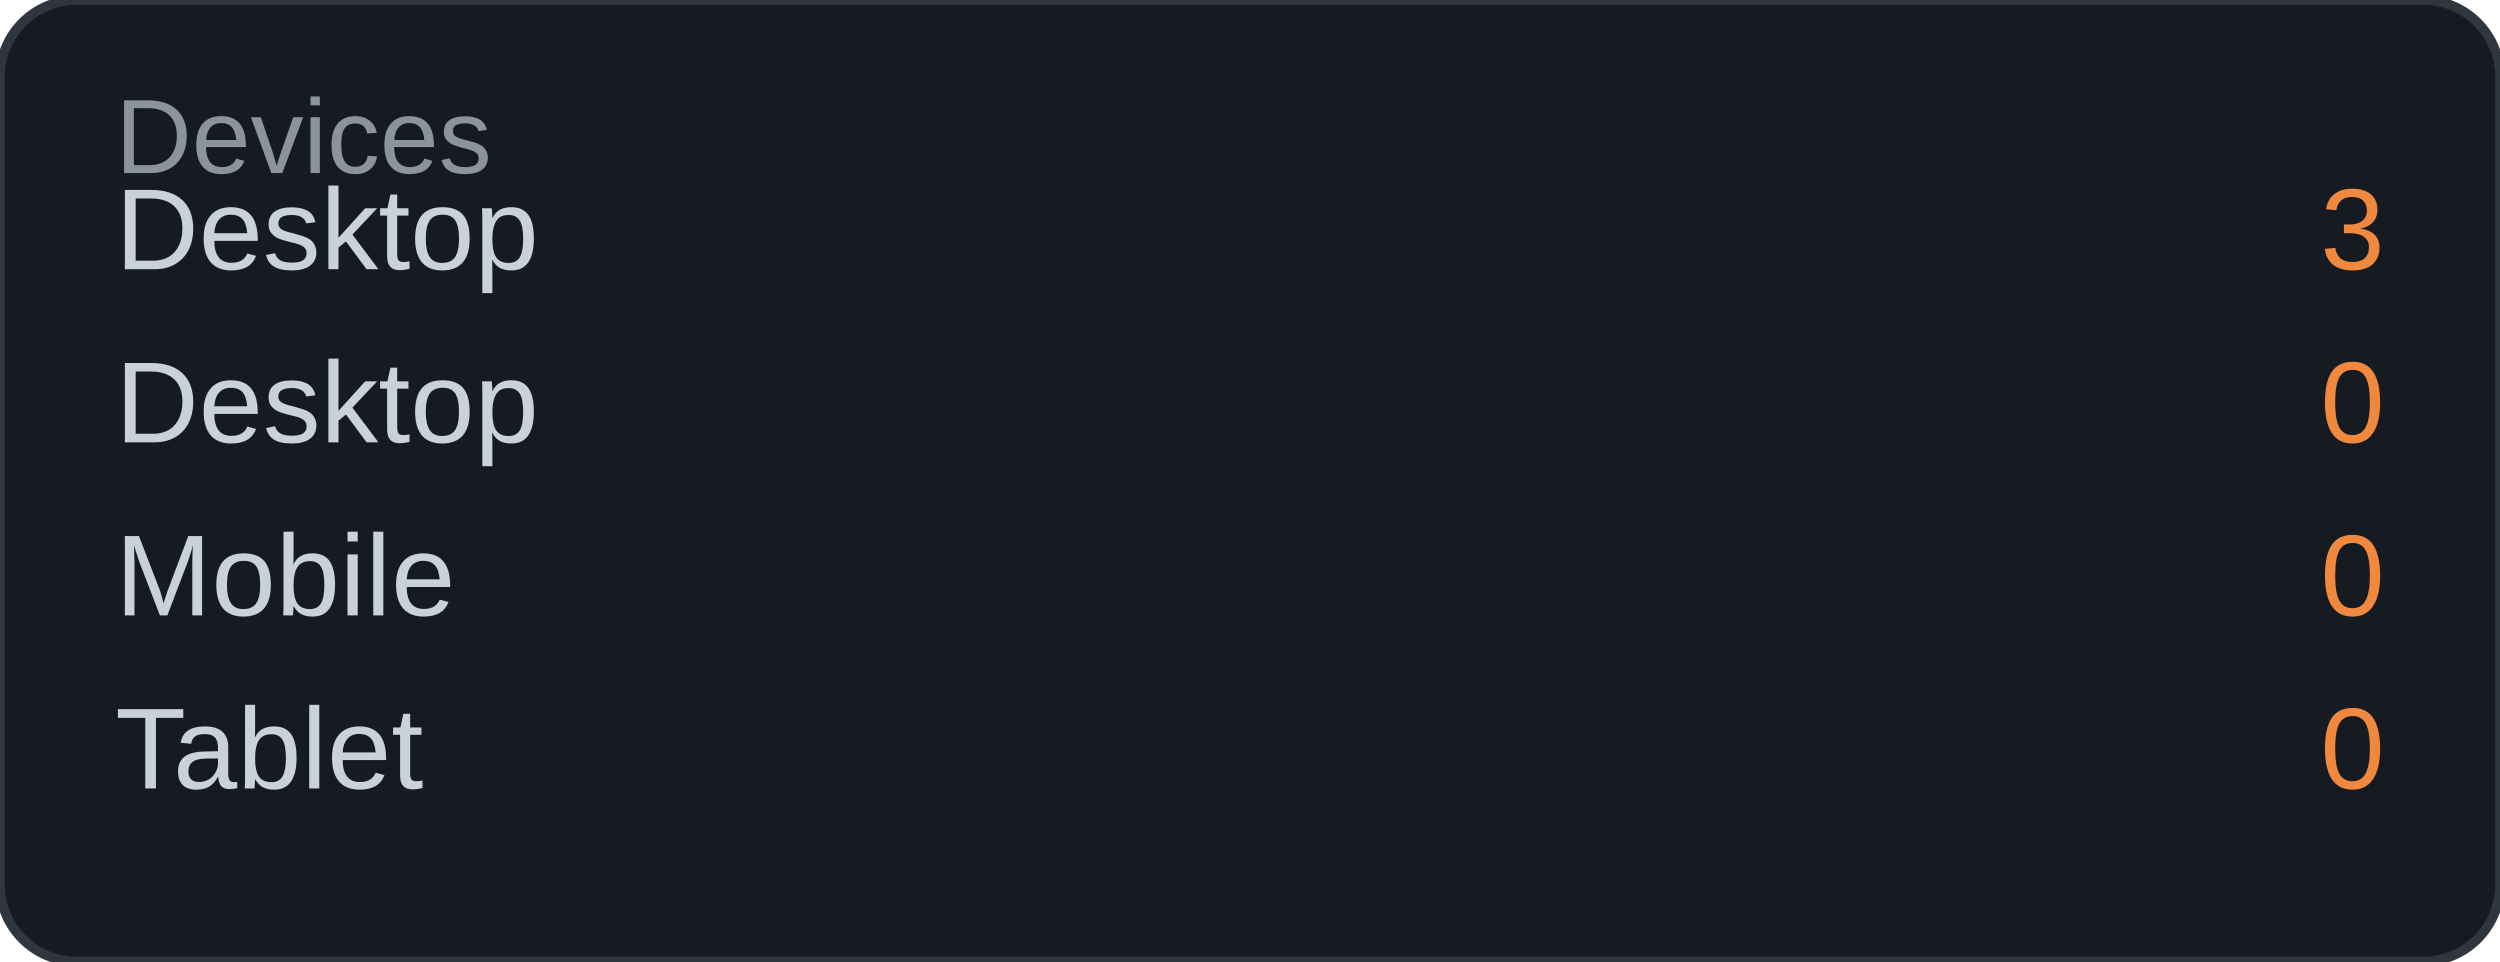
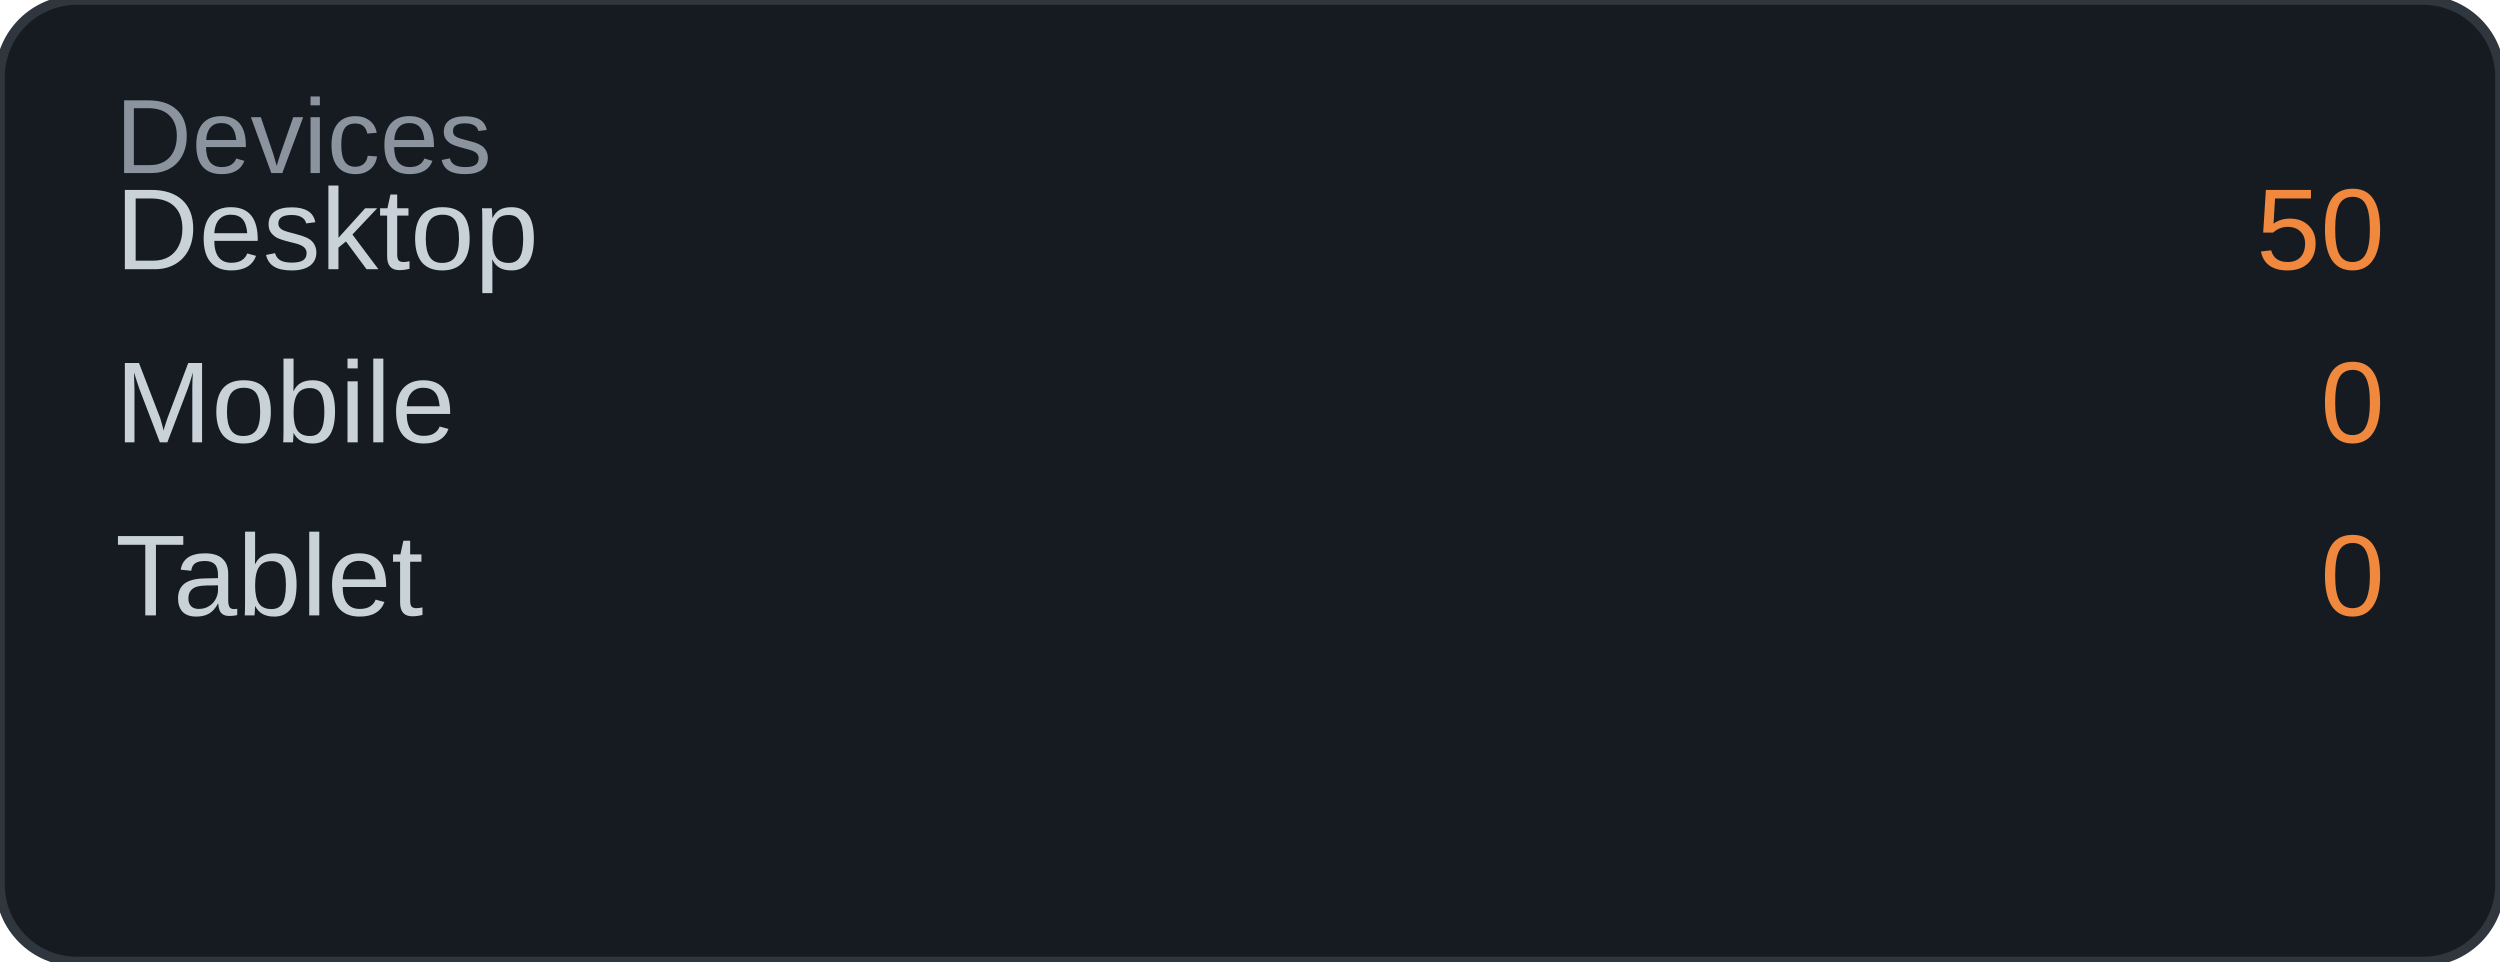
<svg xmlns="http://www.w3.org/2000/svg" width="260" height="100" viewBox="0 0 260 100">
  <rect width="260" height="100" rx="8" fill="#161b22" />
  <rect width="260" height="100" rx="8" fill="none" stroke="#30363d" stroke-width="1" />
  <text x="12" y="18" font-family="Arial, sans-serif" font-size="11" fill="#8b949e">Devices</text>
  <text x="12" y="28" font-family="Arial, sans-serif" font-size="12" fill="#c9d1d9">Desktop</text>
-   <text x="248" y="28" font-family="Arial, sans-serif" font-size="12" fill="#f0883e" text-anchor="end">3</text>
-   <text x="12" y="46" font-family="Arial, sans-serif" font-size="12" fill="#c9d1d9">Desktop</text>
+   <text x="248" y="28" font-family="Arial, sans-serif" font-size="12" fill="#f0883e" text-anchor="end">50</text>
+   <text x="12" y="46" font-family="Arial, sans-serif" font-size="12" fill="#c9d1d9">Mobile</text>
  <text x="248" y="46" font-family="Arial, sans-serif" font-size="12" fill="#f0883e" text-anchor="end">0</text>
-   <text x="12" y="64" font-family="Arial, sans-serif" font-size="12" fill="#c9d1d9">Mobile</text>
+   <text x="12" y="64" font-family="Arial, sans-serif" font-size="12" fill="#c9d1d9">Tablet</text>
  <text x="248" y="64" font-family="Arial, sans-serif" font-size="12" fill="#f0883e" text-anchor="end">0</text>
-   <text x="12" y="82" font-family="Arial, sans-serif" font-size="12" fill="#c9d1d9">Tablet</text>
-   <text x="248" y="82" font-family="Arial, sans-serif" font-size="12" fill="#f0883e" text-anchor="end">0</text>
</svg>
